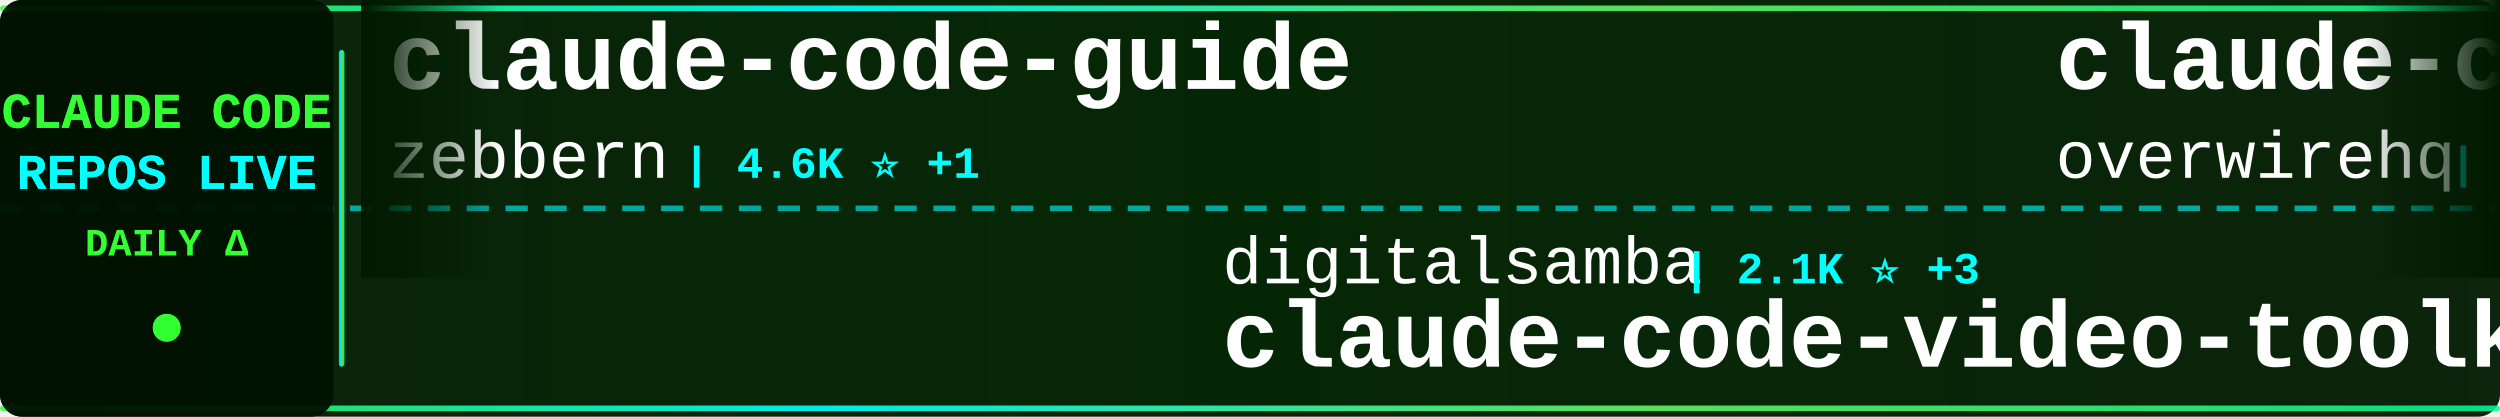
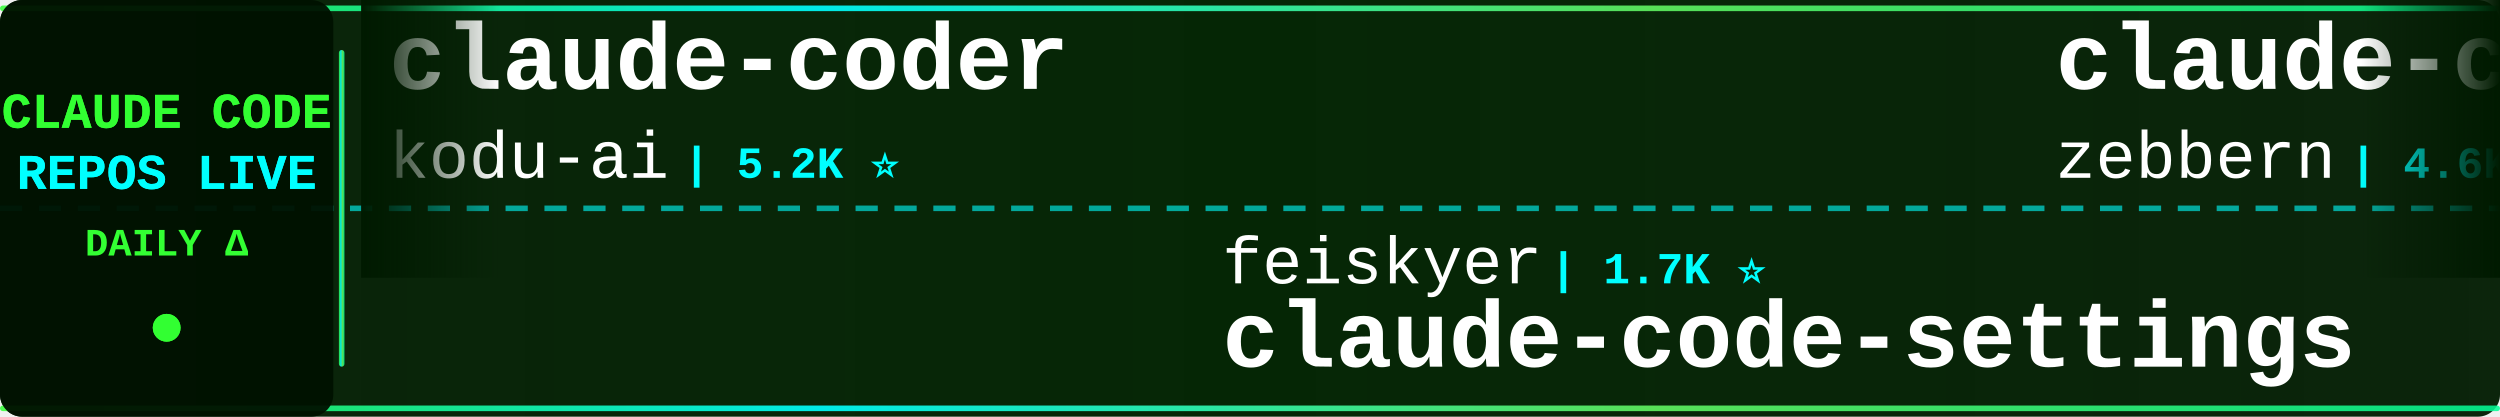
<svg xmlns="http://www.w3.org/2000/svg" width="900" height="150">
  <defs>
    <linearGradient id="tickerBg" x1="0%" y1="0%" x2="100%" y2="0%">
      <stop offset="0%" style="stop-color:#001a00;stop-opacity:0.95" />
      <stop offset="50%" style="stop-color:#002200;stop-opacity:0.98" />
      <stop offset="100%" style="stop-color:#001a00;stop-opacity:0.95" />
    </linearGradient>
    <linearGradient id="borderGrad" x1="0%" y1="0%" x2="100%" y2="0%">
      <stop offset="0%" style="stop-color:#33ff33;stop-opacity:0.85">
        <animate attributeName="stop-opacity" values="0.85;1;0.85" dur="2s" repeatCount="indefinite" />
      </stop>
      <stop offset="33%" style="stop-color:#00ffff;stop-opacity:0.9">
        <animate attributeName="stop-opacity" values="0.9;1;0.9" dur="2.2s" repeatCount="indefinite" />
      </stop>
      <stop offset="66%" style="stop-color:#66ff66;stop-opacity:0.85">
        <animate attributeName="stop-opacity" values="0.85;1;0.85" dur="1.8s" repeatCount="indefinite" />
      </stop>
      <stop offset="100%" style="stop-color:#00ff99;stop-opacity:0.85">
        <animate attributeName="stop-opacity" values="0.85;1;0.85" dur="2s" repeatCount="indefinite" />
      </stop>
    </linearGradient>
    <filter id="textGlow">
      <feGaussianBlur stdDeviation="0.1" result="coloredBlur" />
      <feMerge>
        <feMergeNode in="coloredBlur" />
        <feMergeNode in="SourceGraphic" />
      </feMerge>
    </filter>
    <filter id="metricGlow">
      <feGaussianBlur stdDeviation="0.2" result="coloredBlur" />
      <feMerge>
        <feMergeNode in="coloredBlur" />
        <feMergeNode in="SourceGraphic" />
      </feMerge>
    </filter>
    <linearGradient id="leftFade" x1="0%" y1="0%" x2="100%" y2="0%">
      <stop offset="0%" style="stop-color:#001a00;stop-opacity:1" />
      <stop offset="100%" style="stop-color:#001a00;stop-opacity:0" />
    </linearGradient>
    <linearGradient id="rightFade" x1="0%" y1="0%" x2="100%" y2="0%">
      <stop offset="0%" style="stop-color:#001a00;stop-opacity:0" />
      <stop offset="100%" style="stop-color:#001a00;stop-opacity:1" />
    </linearGradient>
  </defs>
  <rect width="900" height="150" fill="url(#tickerBg)" rx="8" />
  <rect x="0" y="2" width="900" height="2" fill="url(#borderGrad)" rx="1" />
  <rect x="0" y="146" width="900" height="2" fill="url(#borderGrad)" rx="1" />
  <line x1="0" y1="75" x2="900" y2="75" stroke="#00ffff" stroke-width="2" stroke-dasharray="8 6" opacity="0.6" />
  <rect x="0" y="0" width="120" height="150" fill="#001100" opacity="0.95" rx="8" />
  <text x="60" y="46" font-family="'Courier New', monospace" font-size="18" font-weight="bold" fill="#33ff33" text-anchor="middle" filter="url(#textGlow)">
    CLAUDE CODE
  </text>
  <text x="60" y="68" font-family="'Courier New', monospace" font-size="18" font-weight="bold" fill="#00ffff" text-anchor="middle" filter="url(#textGlow)">
    REPOS LIVE
  </text>
  <text x="60" y="92" font-family="'Courier New', monospace" font-size="14" font-weight="bold" fill="#33ff33" text-anchor="middle">
    DAILY Δ
  </text>
  <circle cx="60" cy="118" r="5" fill="#33ff33" filter="url(#metricGlow)">
    <animate attributeName="r" values="4;6;4" dur="1.5s" repeatCount="indefinite" />
    <animate attributeName="opacity" values="0.6;1;0.6" dur="1.5s" repeatCount="indefinite" />
  </circle>
  <rect x="122" y="18" width="2" height="114" fill="url(#borderGrad)" rx="1" />
  <clipPath id="tickerClip">
    <rect x="130" y="0" width="770" height="150" />
  </clipPath>
  <g clip-path="url(#tickerClip)">
    <g id="tickerItems">
      <animateTransform attributeName="transform" attributeType="XML" type="translate" from="0 0" to="-3000 0" dur="54s" repeatCount="indefinite" />
      <g transform="translate(0, 0)">
+         <text x="140" y="32" font-family="'Courier New', monospace" font-size="34" font-weight="bold" fill="#ffffff">claude-coder</text>
+         <text x="140" y="64" font-family="'Courier New', monospace" font-size="24" font-weight="normal" fill="#ffffff" opacity="1.0">kodu-ai</text>
+         <text x="246" y="64" font-family="'Courier New', monospace" font-size="16" font-weight="bold" fill="#00ffff"> | 5.2K ⭐</text>
+       </g>
+       <g transform="translate(300, 0)">
+         <text x="140" y="102" font-family="'Courier New', monospace" font-size="24" font-weight="normal" fill="#ffffff" opacity="1.0">feiskyer</text>
+         <text x="258" y="102" font-family="'Courier New', monospace" font-size="16" font-weight="bold" fill="#00ffff"> | 1.7K ⭐</text>
+         <text x="140" y="132" font-family="'Courier New', monospace" font-size="34" font-weight="bold" fill="#ffffff">claude-code-settings</text>
+       </g>
+       <g transform="translate(600, 0)">
        <text x="140" y="32" font-family="'Courier New', monospace" font-size="34" font-weight="bold" fill="#ffffff">claude-code-guide</text>
        <text x="140" y="64" font-family="'Courier New', monospace" font-size="24" font-weight="normal" fill="#ffffff" opacity="1.0">zebbern</text>
        <text x="246" y="64" font-family="'Courier New', monospace" font-size="16" font-weight="bold" fill="#00ffff"> | 4.6K ⭐ +1</text>
      </g>
-       <g transform="translate(300, 0)">
-         <text x="140" y="102" font-family="'Courier New', monospace" font-size="24" font-weight="normal" fill="#ffffff" opacity="1.0">digitalsamba</text>
-         <text x="306" y="102" font-family="'Courier New', monospace" font-size="16" font-weight="bold" fill="#00ffff"> | 2.1K ⭐ +3</text>
-         <text x="140" y="132" font-family="'Courier New', monospace" font-size="34" font-weight="bold" fill="#ffffff">claude-code-video-toolki...</text>
-       </g>
-       <g transform="translate(600, 0)">
-         <text x="140" y="32" font-family="'Courier New', monospace" font-size="34" font-weight="bold" fill="#ffffff">claude-code-telegram</text>
-         <text x="140" y="64" font-family="'Courier New', monospace" font-size="24" font-weight="normal" fill="#ffffff" opacity="1.0">overwirehq</text>
-         <text x="282" y="64" font-family="'Courier New', monospace" font-size="16" font-weight="bold" fill="#00ffff"> | 2.8K ⭐</text>
-       </g>
      <g transform="translate(900, 0)">
-         <text x="140" y="102" font-family="'Courier New', monospace" font-size="24" font-weight="normal" fill="#ffffff" opacity="1.0">LING71671</text>
-         <text x="270" y="102" font-family="'Courier New', monospace" font-size="16" font-weight="bold" fill="#00ffff"> | 957 ⭐</text>
-         <text x="140" y="132" font-family="'Courier New', monospace" font-size="34" font-weight="bold" fill="#ffffff">Open-ClaudeCode</text>
-       </g>
-       <g transform="translate(1200, 0)">
-         <text x="140" y="32" font-family="'Courier New', monospace" font-size="34" font-weight="bold" fill="#ffffff">claude-code-best-practic...</text>
-         <text x="140" y="64" font-family="'Courier New', monospace" font-size="24" font-weight="normal" fill="#ffffff" opacity="1.0">shanraisshan</text>
-         <text x="306" y="64" font-family="'Courier New', monospace" font-size="16" font-weight="bold" fill="#00ffff"> | 66.3K ⭐ +6</text>
-       </g>
-       <g transform="translate(1500, 0)">
-         <text x="140" y="102" font-family="'Courier New', monospace" font-size="24" font-weight="normal" fill="#ffffff" opacity="1.0">chauncygu</text>
-         <text x="270" y="102" font-family="'Courier New', monospace" font-size="16" font-weight="bold" fill="#00ffff"> | 2.8K ⭐</text>
-         <text x="140" y="132" font-family="'Courier New', monospace" font-size="34" font-weight="bold" fill="#ffffff">collection-claude-code-s...</text>
-       </g>
-       <g transform="translate(1800, 0)">
-         <text x="140" y="32" font-family="'Courier New', monospace" font-size="34" font-weight="bold" fill="#ffffff">claude-code-showcase</text>
-         <text x="140" y="64" font-family="'Courier New', monospace" font-size="24" font-weight="normal" fill="#ffffff" opacity="1.0">ChrisWiles</text>
-         <text x="282" y="64" font-family="'Courier New', monospace" font-size="16" font-weight="bold" fill="#00ffff"> | 6.1K ⭐ +1</text>
-       </g>
-       <g transform="translate(2100, 0)">
        <text x="140" y="102" font-family="'Courier New', monospace" font-size="24" font-weight="normal" fill="#ffffff" opacity="1.0">OneRedOak</text>
        <text x="270" y="102" font-family="'Courier New', monospace" font-size="16" font-weight="bold" fill="#00ffff"> | 3.9K ⭐</text>
        <text x="140" y="132" font-family="'Courier New', monospace" font-size="34" font-weight="bold" fill="#ffffff">claude-code-workflows</text>
      </g>
+       <g transform="translate(1200, 0)">
+         <text x="140" y="32" font-family="'Courier New', monospace" font-size="34" font-weight="bold" fill="#ffffff">skills</text>
+         <text x="140" y="64" font-family="'Courier New', monospace" font-size="24" font-weight="normal" fill="#ffffff" opacity="1.0">anthropics</text>
+         <text x="282" y="64" font-family="'Courier New', monospace" font-size="16" font-weight="bold" fill="#00ffff"> | 178.0K ⭐ +40</text>
+       </g>
+       <g transform="translate(1500, 0)">
+         <text x="140" y="102" font-family="'Courier New', monospace" font-size="24" font-weight="normal" fill="#ffffff" opacity="1.0">disler</text>
+         <text x="234" y="102" font-family="'Courier New', monospace" font-size="16" font-weight="bold" fill="#00ffff"> | 3.9K ⭐</text>
+         <text x="140" y="132" font-family="'Courier New', monospace" font-size="34" font-weight="bold" fill="#ffffff">claude-code-hooks-master...</text>
+       </g>
+       <g transform="translate(1800, 0)">
+         <text x="140" y="32" font-family="'Courier New', monospace" font-size="34" font-weight="bold" fill="#ffffff">Claude-code</text>
+         <text x="140" y="64" font-family="'Courier New', monospace" font-size="24" font-weight="normal" fill="#ffffff" opacity="1.0">fazxes</text>
+         <text x="234" y="64" font-family="'Courier New', monospace" font-size="16" font-weight="bold" fill="#00ffff"> | 242 ⭐</text>
+       </g>
+       <g transform="translate(2100, 0)">
+         <text x="140" y="102" font-family="'Courier New', monospace" font-size="24" font-weight="normal" fill="#ffffff" opacity="1.0">Chachamaru127</text>
+         <text x="318" y="102" font-family="'Courier New', monospace" font-size="16" font-weight="bold" fill="#00ffff"> | 3.1K ⭐</text>
+         <text x="140" y="132" font-family="'Courier New', monospace" font-size="34" font-weight="bold" fill="#ffffff">claude-code-harness</text>
+       </g>
      <g transform="translate(2400, 0)">
-         <text x="140" y="32" font-family="'Courier New', monospace" font-size="34" font-weight="bold" fill="#ffffff">ClaudeCode-Portable</text>
-         <text x="140" y="64" font-family="'Courier New', monospace" font-size="24" font-weight="normal" fill="#ffffff" opacity="1.0">techjarves</text>
-         <text x="282" y="64" font-family="'Courier New', monospace" font-size="16" font-weight="bold" fill="#00ffff"> | 1.5K ⭐ +1</text>
+         <text x="140" y="32" font-family="'Courier New', monospace" font-size="34" font-weight="bold" fill="#ffffff">claude-code-action</text>
+         <text x="140" y="64" font-family="'Courier New', monospace" font-size="24" font-weight="normal" fill="#ffffff" opacity="1.0">anthropics</text>
+         <text x="282" y="64" font-family="'Courier New', monospace" font-size="16" font-weight="bold" fill="#00ffff"> | 8.9K ⭐</text>
      </g>
      <g transform="translate(2700, 0)">
-         <text x="140" y="102" font-family="'Courier New', monospace" font-size="24" font-weight="normal" fill="#ffffff" opacity="1.0">lintsinghua</text>
-         <text x="294" y="102" font-family="'Courier New', monospace" font-size="16" font-weight="bold" fill="#00ffff"> | 4.3K ⭐</text>
-         <text x="140" y="132" font-family="'Courier New', monospace" font-size="34" font-weight="bold" fill="#ffffff">claude-code-book</text>
+         <text x="140" y="102" font-family="'Courier New', monospace" font-size="24" font-weight="normal" fill="#ffffff" opacity="1.0">Alishahryar1</text>
+         <text x="306" y="102" font-family="'Courier New', monospace" font-size="16" font-weight="bold" fill="#00ffff"> | 55.9K ⭐ +24</text>
+         <text x="140" y="132" font-family="'Courier New', monospace" font-size="34" font-weight="bold" fill="#ffffff">free-claude-code</text>
      </g>
      <g transform="translate(3000, 0)">
+         <text x="140" y="32" font-family="'Courier New', monospace" font-size="34" font-weight="bold" fill="#ffffff">claude-coder</text>
+         <text x="140" y="64" font-family="'Courier New', monospace" font-size="24" font-weight="normal" fill="#ffffff" opacity="1.0">kodu-ai</text>
+         <text x="246" y="64" font-family="'Courier New', monospace" font-size="16" font-weight="bold" fill="#00ffff"> | 5.2K ⭐</text>
+       </g>
+       <g transform="translate(3300, 0)">
+         <text x="140" y="102" font-family="'Courier New', monospace" font-size="24" font-weight="normal" fill="#ffffff" opacity="1.0">feiskyer</text>
+         <text x="258" y="102" font-family="'Courier New', monospace" font-size="16" font-weight="bold" fill="#00ffff"> | 1.7K ⭐</text>
+         <text x="140" y="132" font-family="'Courier New', monospace" font-size="34" font-weight="bold" fill="#ffffff">claude-code-settings</text>
+       </g>
+       <g transform="translate(3600, 0)">
        <text x="140" y="32" font-family="'Courier New', monospace" font-size="34" font-weight="bold" fill="#ffffff">claude-code-guide</text>
        <text x="140" y="64" font-family="'Courier New', monospace" font-size="24" font-weight="normal" fill="#ffffff" opacity="1.0">zebbern</text>
        <text x="246" y="64" font-family="'Courier New', monospace" font-size="16" font-weight="bold" fill="#00ffff"> | 4.6K ⭐ +1</text>
      </g>
-       <g transform="translate(3300, 0)">
-         <text x="140" y="102" font-family="'Courier New', monospace" font-size="24" font-weight="normal" fill="#ffffff" opacity="1.0">digitalsamba</text>
-         <text x="306" y="102" font-family="'Courier New', monospace" font-size="16" font-weight="bold" fill="#00ffff"> | 2.1K ⭐ +3</text>
-         <text x="140" y="132" font-family="'Courier New', monospace" font-size="34" font-weight="bold" fill="#ffffff">claude-code-video-toolki...</text>
-       </g>
-       <g transform="translate(3600, 0)">
-         <text x="140" y="32" font-family="'Courier New', monospace" font-size="34" font-weight="bold" fill="#ffffff">claude-code-telegram</text>
-         <text x="140" y="64" font-family="'Courier New', monospace" font-size="24" font-weight="normal" fill="#ffffff" opacity="1.0">overwirehq</text>
-         <text x="282" y="64" font-family="'Courier New', monospace" font-size="16" font-weight="bold" fill="#00ffff"> | 2.8K ⭐</text>
-       </g>
      <g transform="translate(3900, 0)">
-         <text x="140" y="102" font-family="'Courier New', monospace" font-size="24" font-weight="normal" fill="#ffffff" opacity="1.0">LING71671</text>
-         <text x="270" y="102" font-family="'Courier New', monospace" font-size="16" font-weight="bold" fill="#00ffff"> | 957 ⭐</text>
-         <text x="140" y="132" font-family="'Courier New', monospace" font-size="34" font-weight="bold" fill="#ffffff">Open-ClaudeCode</text>
+         <text x="140" y="102" font-family="'Courier New', monospace" font-size="24" font-weight="normal" fill="#ffffff" opacity="1.0">OneRedOak</text>
+         <text x="270" y="102" font-family="'Courier New', monospace" font-size="16" font-weight="bold" fill="#00ffff"> | 3.9K ⭐</text>
+         <text x="140" y="132" font-family="'Courier New', monospace" font-size="34" font-weight="bold" fill="#ffffff">claude-code-workflows</text>
      </g>
    </g>
  </g>
  <rect x="130" y="0" width="50" height="100" fill="url(#leftFade)" />
  <rect x="850" y="0" width="50" height="100" fill="url(#rightFade)" />
</svg>
